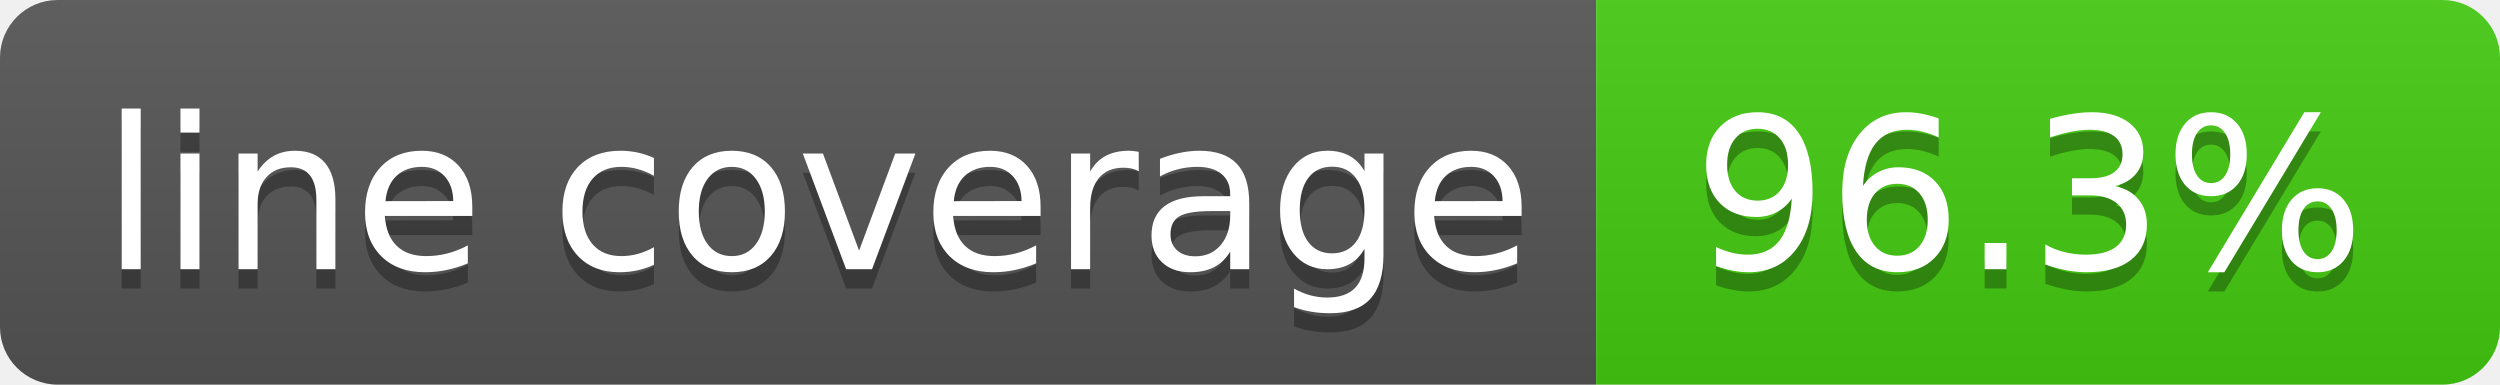
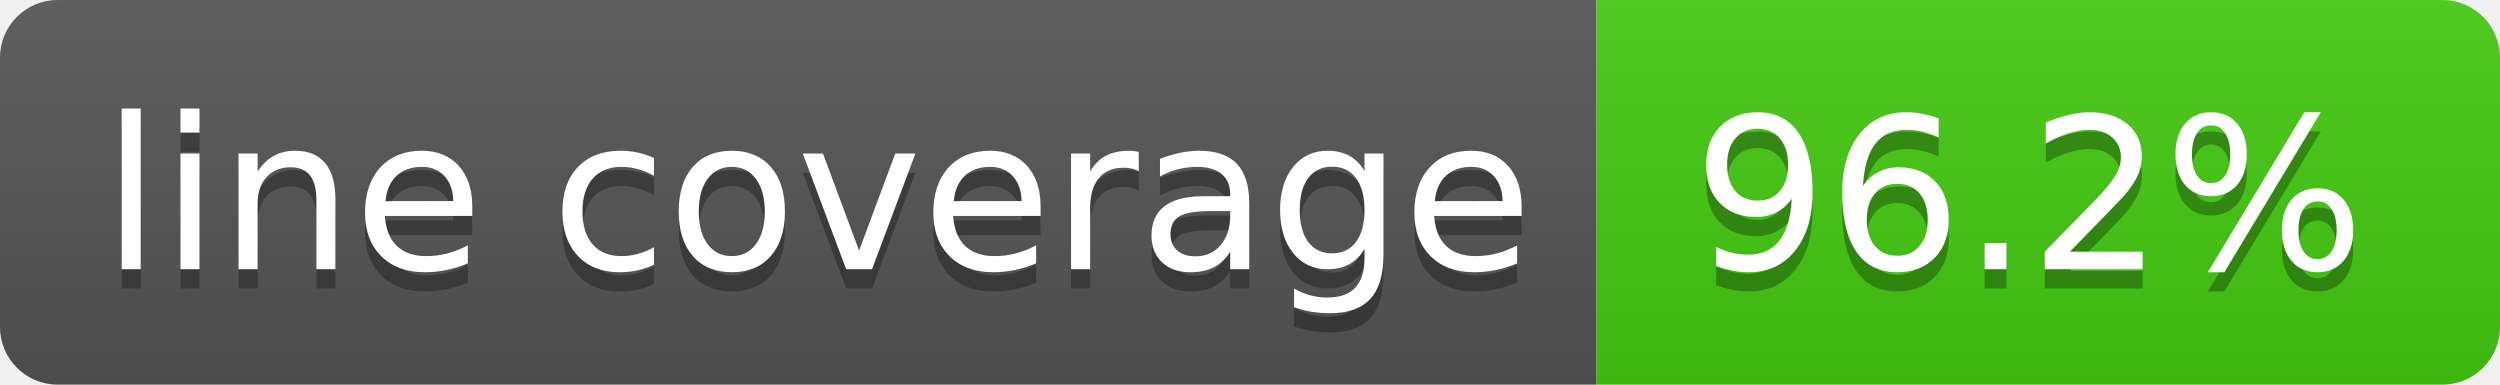
- <svg xmlns="http://www.w3.org/2000/svg" width="130" height="20" role="img" aria-label="line coverage: 96.3%">
+ <svg xmlns="http://www.w3.org/2000/svg" width="130" height="20" role="img" aria-label="line coverage: 96.2%">
  <linearGradient id="s" x2="0" y2="100%">
    <stop offset="0" stop-color="#bbb" stop-opacity=".1" />
    <stop offset="1" stop-opacity=".1" />
  </linearGradient>
  <clipPath id="r">
    <rect width="130" height="20" rx="3" fill="#fff" />
  </clipPath>
  <g clip-path="url(#r)">
    <rect width="83" height="20" fill="#555" />
    <rect x="83" width="47" height="20" fill="#4c1" />
    <rect width="130" height="20" fill="url(#s)" />
  </g>
  <g fill="#fff" text-anchor="middle" font-family="Verdana,Geneva,DejaVu Sans,sans-serif" text-rendering="geometricPrecision" font-size="110">
    <text aria-hidden="true" x="425" y="150" fill="#010101" fill-opacity=".3" transform="scale(.1)" textLength="730">line coverage</text>
    <text x="425" y="140" transform="scale(.1)" fill="#fff" textLength="730">line coverage</text>
-     <text aria-hidden="true" x="1055" y="150" fill="#010101" fill-opacity=".3" transform="scale(.1)" textLength="370">96.3%</text>
-     <text x="1055" y="140" transform="scale(.1)" fill="#fff" textLength="370">96.3%</text>
+     <text aria-hidden="true" x="1055" y="150" fill="#010101" fill-opacity=".3" transform="scale(.1)" textLength="370">96.2%</text>
+     <text x="1055" y="140" transform="scale(.1)" fill="#fff" textLength="370">96.2%</text>
  </g>
</svg>
